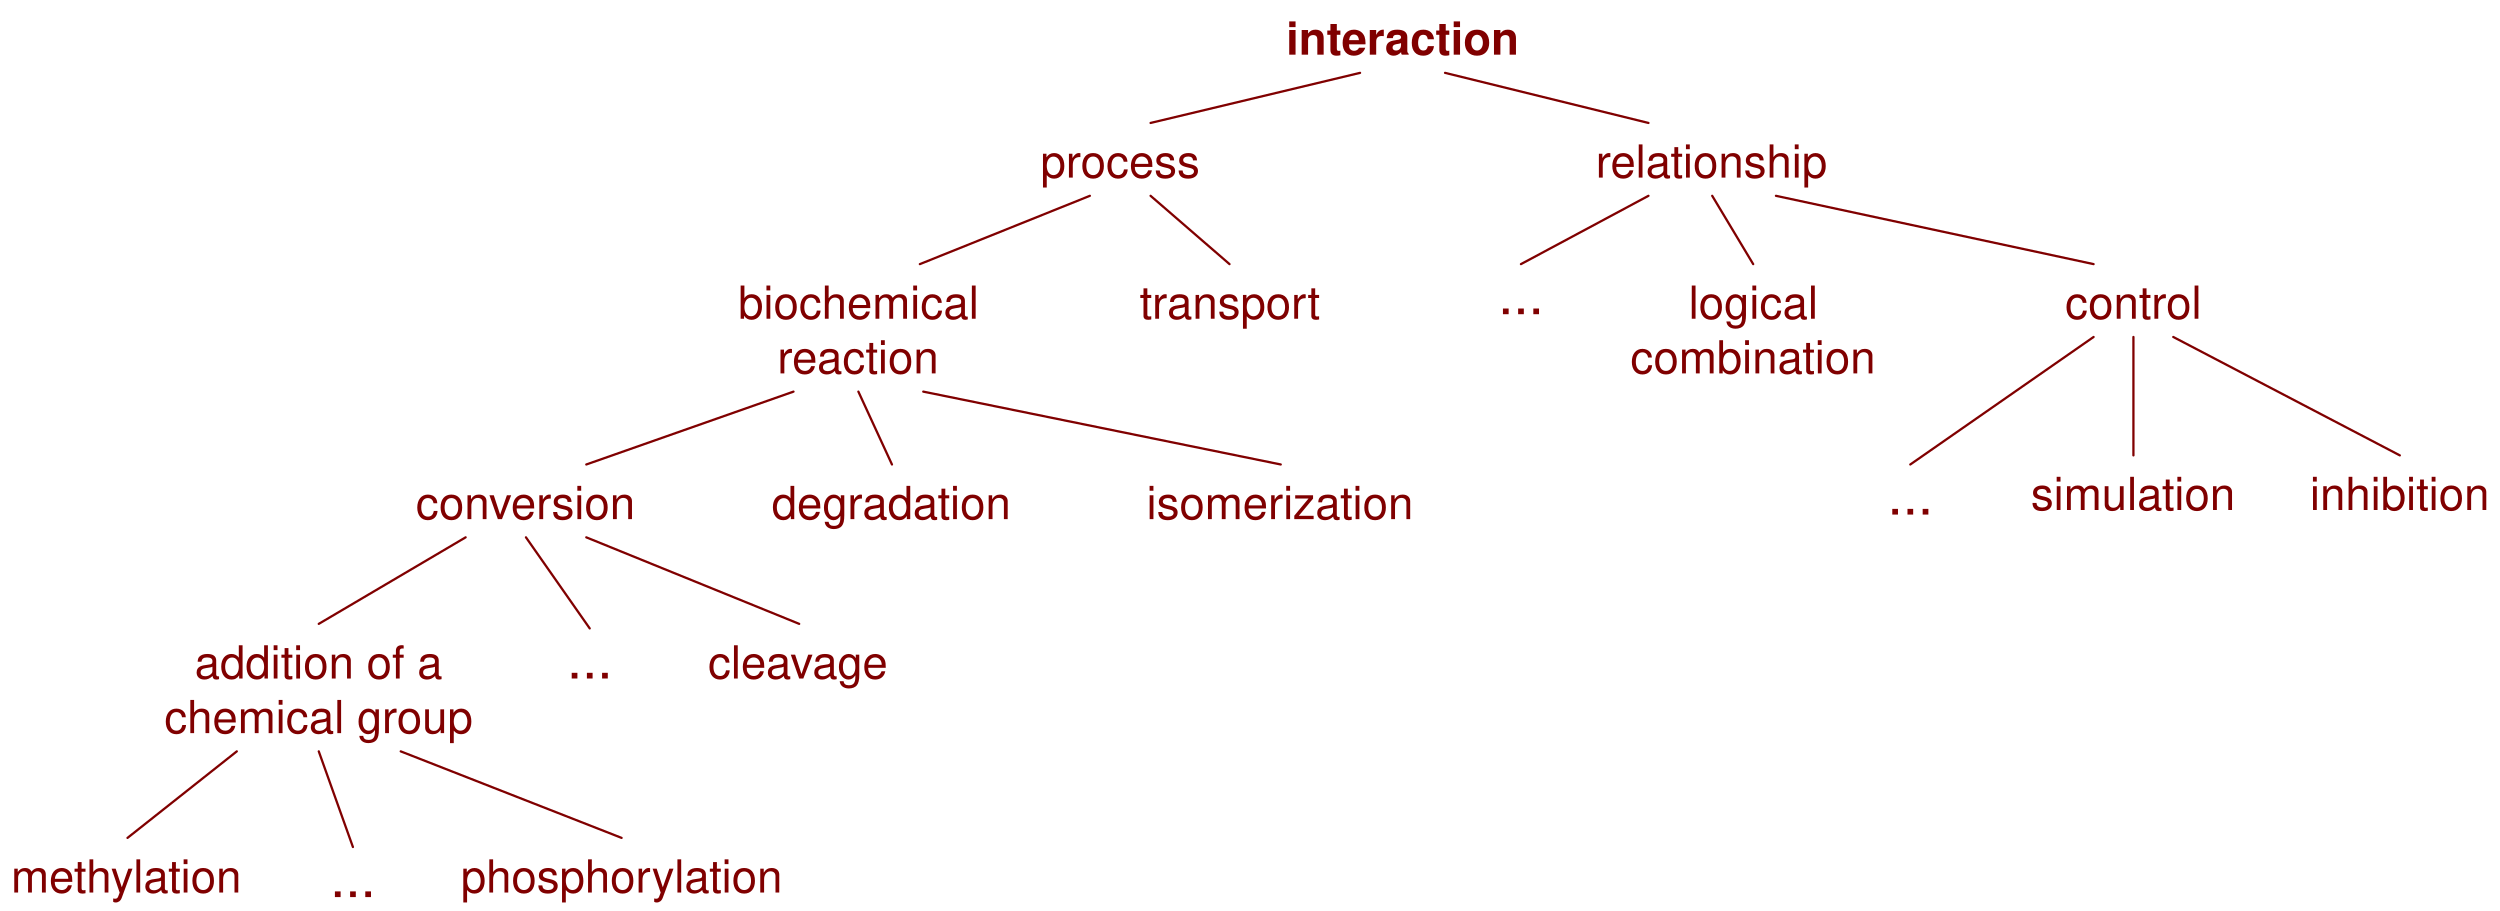
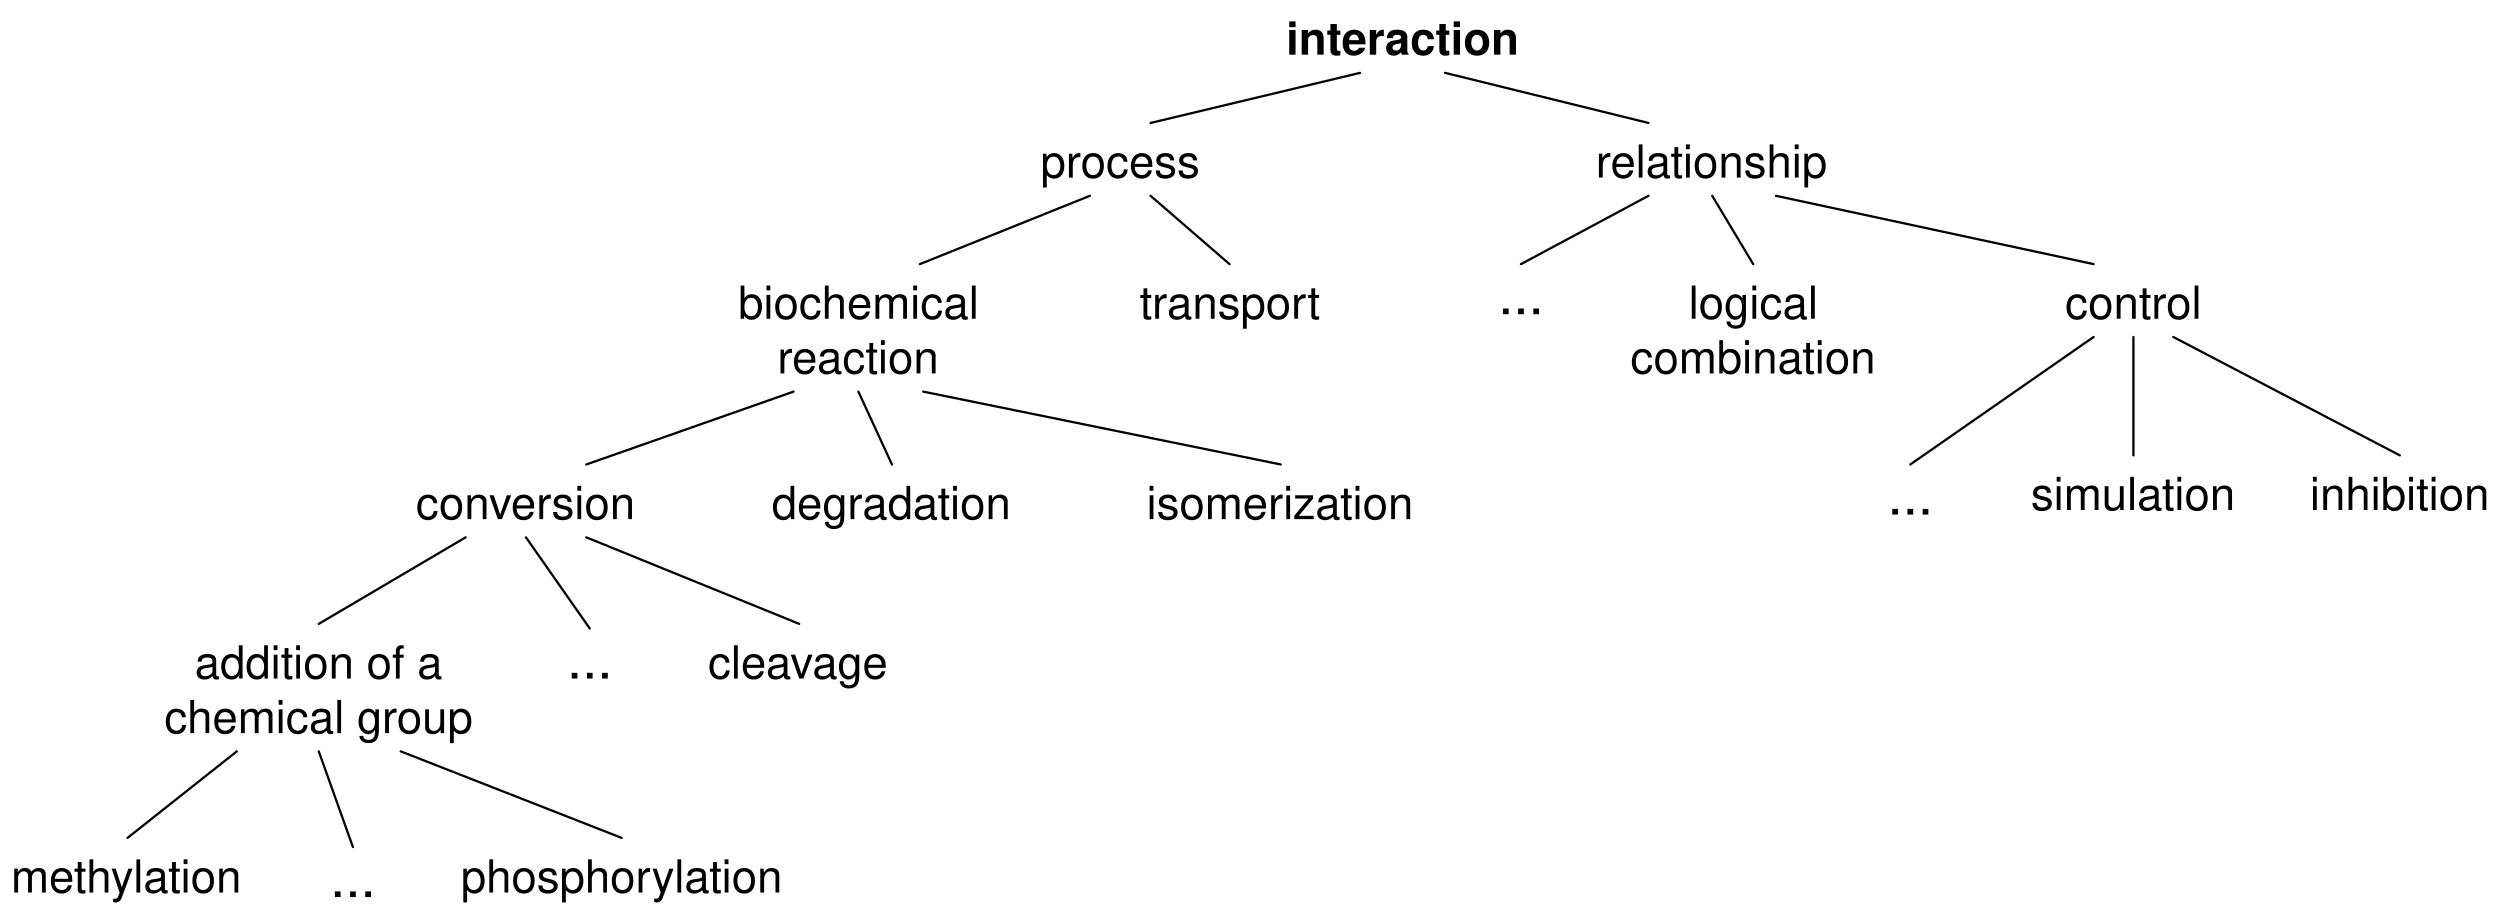
<svg xmlns="http://www.w3.org/2000/svg" version="1.1" viewBox="8 27 549 200" width="549pt" height="200pt">
  <defs>
-     <font-face font-family="Helvetica" font-size="10" units-per-em="1000" underline-position="-75.684" underline-thickness="49.316" slope="0" x-height="550" cap-height="700" ascent="770.02" descent="-229.98" font-weight="bold">
+     <font-face font-family="Helvetica" font-size="10" units-per-em="1000" underline-position="-75.684" underline-thickness="49.316" slope="0" x-height="532.227" cap-height="719.727" ascent="770.02" descent="-229.98" font-weight="bold">
      <font-face-src>
        <font-face-name name="Helvetica-Bold" />
      </font-face-src>
    </font-face>
-     <font-face font-family="Helvetica" font-size="10" units-per-em="1000" underline-position="-75.684" underline-thickness="49.316" slope="0" x-height="600" cap-height="800" ascent="770.02" descent="-229.98" font-weight="500">
+     <font-face font-family="Helvetica" font-size="10" units-per-em="1000" underline-position="-75.684" underline-thickness="49.316" slope="0" x-height="522.949" cap-height="717.285" ascent="770.02" descent="-229.98" font-weight="500">
      <font-face-src>
        <font-face-name name="Helvetica" />
      </font-face-src>
    </font-face>
-     <font-face font-family="Helvetica" font-size="12" units-per-em="1000" underline-position="-75.684" underline-thickness="49.316" slope="0" x-height="583.333" cap-height="750" ascent="770.02" descent="-229.98" font-weight="500">
+     <font-face font-family="Helvetica" font-size="12" units-per-em="1000" underline-position="-75.684" underline-thickness="49.316" slope="0" x-height="522.949" cap-height="717.285" ascent="770.02" descent="-229.98" font-weight="500">
      <font-face-src>
        <font-face-name name="Helvetica" />
      </font-face-src>
    </font-face>
  </defs>
  <g stroke="none" stroke-opacity="1" stroke-dasharray="none" fill="none" fill-opacity="1">
    <g>
-       <text transform="translate(290 29)" fill="maroon">
-         <tspan font-family="Helvetica" font-size="10" font-weight="bold" fill="maroon" x=".441" y="10" textLength="51.118">interaction</tspan>
+       <text transform="translate(290 29)" fill="black">
+         <tspan font-family="Helvetica" font-size="10" font-weight="bold" fill="black" x=".441" y="10" textLength="51.118">interaction</tspan>
      </text>
-       <text transform="translate(236 56)" fill="maroon">
-         <tspan font-family="Helvetica" font-size="10" font-weight="500" fill="maroon" x=".493" y="10" textLength="35.015">process</tspan>
+       <text transform="translate(236 56)" fill="black">
+         <tspan font-family="Helvetica" font-size="10" font-weight="500" fill="black" x=".493" y="10" textLength="35.015">process</tspan>
      </text>
-       <text transform="translate(358 56)" fill="maroon">
-         <tspan font-family="Helvetica" font-size="10" font-weight="500" fill="maroon" x=".429" y="10" textLength="51.143">relationship</tspan>
+       <text transform="translate(358 56)" fill="black">
+         <tspan font-family="Helvetica" font-size="10" font-weight="500" fill="black" x=".429" y="10" textLength="51.143">relationship</tspan>
      </text>
-       <text transform="translate(170 87)" fill="maroon">
-         <tspan font-family="Helvetica" font-size="10" font-weight="500" fill="maroon" x=".099" y="10" textLength="52.803">biochemical</tspan>
-         <tspan font-family="Helvetica" font-size="10" font-weight="500" fill="maroon" x="8.712" y="22" textLength="35.576">reaction</tspan>
+       <text transform="translate(170 87)" fill="black">
+         <tspan font-family="Helvetica" font-size="10" font-weight="500" fill="black" x=".099" y="10" textLength="52.803">biochemical</tspan>
+         <tspan font-family="Helvetica" font-size="10" font-weight="500" fill="black" x="8.712" y="22" textLength="35.576">reaction</tspan>
      </text>
-       <text transform="translate(258 87)" fill="maroon">
-         <tspan font-family="Helvetica" font-size="10" font-weight="500" fill="maroon" x=".269" y="10" textLength="39.463">transport</tspan>
+       <text transform="translate(258 87)" fill="black">
+         <tspan font-family="Helvetica" font-size="10" font-weight="500" fill="black" x=".269" y="10" textLength="39.463">transport</tspan>
      </text>
-       <text transform="translate(366 87)" fill="maroon">
-         <tspan font-family="Helvetica" font-size="10" font-weight="500" fill="maroon" x="12.825" y="10" textLength="31.128">logical </tspan>
-         <tspan font-family="Helvetica" font-size="10" font-weight="500" fill="maroon" x=".04" y="22" textLength="53.921">combination</tspan>
+       <text transform="translate(366 87)" fill="black">
+         <tspan font-family="Helvetica" font-size="10" font-weight="500" fill="black" x="12.825" y="10" textLength="31.128">logical </tspan>
+         <tspan font-family="Helvetica" font-size="10" font-weight="500" fill="black" x=".04" y="22" textLength="53.921">combination</tspan>
      </text>
-       <text transform="translate(461 87)" fill="maroon">
-         <tspan font-family="Helvetica" font-size="10" font-weight="500" fill="maroon" x=".493" y="10" textLength="30.015">control</tspan>
+       <text transform="translate(461 87)" fill="black">
+         <tspan font-family="Helvetica" font-size="10" font-weight="500" fill="black" x=".493" y="10" textLength="30.015">control</tspan>
      </text>
-       <text transform="translate(99 131)" fill="maroon">
-         <tspan font-family="Helvetica" font-size="10" font-weight="500" fill="maroon" x=".32" y="10" textLength="48.359">conversion</tspan>
+       <text transform="translate(99 131)" fill="black">
+         <tspan font-family="Helvetica" font-size="10" font-weight="500" fill="black" x=".32" y="10" textLength="48.359">conversion</tspan>
      </text>
-       <text transform="translate(177.375 131)" fill="maroon">
-         <tspan font-family="Helvetica" font-size="10" font-weight="500" fill="maroon" x=".089" y="10" textLength="52.822">degradation</tspan>
+       <text transform="translate(177.375 131)" fill="black">
+         <tspan font-family="Helvetica" font-size="10" font-weight="500" fill="black" x=".089" y="10" textLength="52.822">degradation</tspan>
      </text>
-       <text transform="translate(259.75 131)" fill="maroon">
-         <tspan font-family="Helvetica" font-size="10" font-weight="500" fill="maroon" x=".044" y="10" textLength="58.911">isomerization</tspan>
+       <text transform="translate(259.75 131)" fill="black">
+         <tspan font-family="Helvetica" font-size="10" font-weight="500" fill="black" x=".044" y="10" textLength="58.911">isomerization</tspan>
      </text>
-       <text transform="translate(44 166)" fill="maroon">
-         <tspan font-family="Helvetica" font-size="10" font-weight="500" fill="maroon" x="6.756" y="10" textLength="54.487">addition of a</tspan>
-         <tspan font-family="Helvetica" font-size="10" font-weight="500" fill="maroon" x=".094" y="22" textLength="67.812">chemical group</tspan>
+       <text transform="translate(44 166)" fill="black">
+         <tspan font-family="Helvetica" font-size="10" font-weight="500" fill="black" x="6.756" y="10" textLength="54.487">addition of a</tspan>
+         <tspan font-family="Helvetica" font-size="10" font-weight="500" fill="black" x=".094" y="22" textLength="67.812">chemical group</tspan>
      </text>
-       <text transform="translate(163 166)" fill="maroon">
-         <tspan font-family="Helvetica" font-size="10" font-weight="500" fill="maroon" x=".485" y="10" textLength="40.029">cleavage</tspan>
+       <text transform="translate(163 166)" fill="black">
+         <tspan font-family="Helvetica" font-size="10" font-weight="500" fill="black" x=".485" y="10" textLength="40.029">cleavage</tspan>
      </text>
-       <text transform="translate(10 213)" fill="maroon">
-         <tspan font-family="Helvetica" font-size="10" font-weight="500" fill="maroon" x=".431" y="10" textLength="51.138">methylation</tspan>
+       <text transform="translate(10 213)" fill="black">
+         <tspan font-family="Helvetica" font-size="10" font-weight="500" fill="black" x=".431" y="10" textLength="51.138">methylation</tspan>
      </text>
-       <text transform="translate(109 213)" fill="maroon">
-         <tspan font-family="Helvetica" font-size="10" font-weight="500" fill="maroon" x=".197" y="10" textLength="70.605">phosphorylation</tspan>
+       <text transform="translate(109 213)" fill="black">
+         <tspan font-family="Helvetica" font-size="10" font-weight="500" fill="black" x=".197" y="10" textLength="70.605">phosphorylation</tspan>
      </text>
-       <text transform="translate(453.5 129)" fill="maroon">
-         <tspan font-family="Helvetica" font-size="10" font-weight="500" fill="maroon" x=".49" y="10" textLength="45.02">simulation</tspan>
+       <text transform="translate(453.5 129)" fill="black">
+         <tspan font-family="Helvetica" font-size="10" font-weight="500" fill="black" x=".49" y="10" textLength="45.02">simulation</tspan>
      </text>
-       <text transform="translate(515 129)" fill="maroon">
-         <tspan font-family="Helvetica" font-size="10" font-weight="500" fill="maroon" x=".264" y="10" textLength="39.473">inhibition</tspan>
+       <text transform="translate(515 129)" fill="black">
+         <tspan font-family="Helvetica" font-size="10" font-weight="500" fill="black" x=".264" y="10" textLength="39.473">inhibition</tspan>
      </text>
-       <text transform="translate(422 129)" fill="maroon">
-         <tspan font-family="Helvetica" font-size="12" font-weight="500" fill="maroon" x=".499" y="11" textLength="10.002">...</tspan>
+       <text transform="translate(422 129)" fill="black">
+         <tspan font-family="Helvetica" font-size="12" font-weight="500" fill="black" x=".499" y="11" textLength="10.002">...</tspan>
      </text>
-       <text transform="translate(80 213)" fill="maroon">
-         <tspan font-family="Helvetica" font-size="12" font-weight="500" fill="maroon" x=".499" y="11" textLength="10.002">...</tspan>
+       <text transform="translate(80 213)" fill="black">
+         <tspan font-family="Helvetica" font-size="12" font-weight="500" fill="black" x=".499" y="11" textLength="10.002">...</tspan>
      </text>
-       <text transform="translate(132 165)" fill="maroon">
-         <tspan font-family="Helvetica" font-size="12" font-weight="500" fill="maroon" x=".499" y="11" textLength="10.002">...</tspan>
+       <text transform="translate(132 165)" fill="black">
+         <tspan font-family="Helvetica" font-size="12" font-weight="500" fill="black" x=".499" y="11" textLength="10.002">...</tspan>
      </text>
-       <line x1="306.667" y1="43" x2="260.667" y2="54" stroke="maroon" stroke-linecap="round" stroke-linejoin="round" stroke-width=".5" />
-       <line x1="325.333" y1="43" x2="370" y2="54" stroke="maroon" stroke-linecap="round" stroke-linejoin="round" stroke-width=".5" />
-       <line x1="247.333" y1="70" x2="210" y2="85" stroke="maroon" stroke-linecap="round" stroke-linejoin="round" stroke-width=".5" />
-       <line x1="260.667" y1="70" x2="278" y2="85" stroke="maroon" stroke-linecap="round" stroke-linejoin="round" stroke-width=".5" />
-       <line x1="384" y1="70" x2="393" y2="85" stroke="maroon" stroke-linecap="round" stroke-linejoin="round" stroke-width=".5" />
-       <line x1="398" y1="70" x2="467.75" y2="85" stroke="maroon" stroke-linecap="round" stroke-linejoin="round" stroke-width=".5" />
-       <line x1="476.5" y1="101" x2="476.5" y2="127" stroke="maroon" stroke-linecap="round" stroke-linejoin="round" stroke-width=".5" />
-       <line x1="467.75" y1="101" x2="427.5" y2="129" stroke="maroon" stroke-linecap="round" stroke-linejoin="round" stroke-width=".5" />
-       <line x1="485.25" y1="101" x2="535" y2="127" stroke="maroon" stroke-linecap="round" stroke-linejoin="round" stroke-width=".5" />
-       <line x1="210.75" y1="113" x2="289.25" y2="129" stroke="maroon" stroke-linecap="round" stroke-linejoin="round" stroke-width=".5" />
-       <line x1="196.5" y1="113" x2="203.875" y2="129" stroke="maroon" stroke-linecap="round" stroke-linejoin="round" stroke-width=".5" />
-       <line x1="182.25" y1="113" x2="136.75" y2="129" stroke="maroon" stroke-linecap="round" stroke-linejoin="round" stroke-width=".5" />
-       <line x1="110.25" y1="145" x2="78" y2="164" stroke="maroon" stroke-linecap="round" stroke-linejoin="round" stroke-width=".5" />
-       <line x1="123.5" y1="145" x2="137.5" y2="165" stroke="maroon" stroke-linecap="round" stroke-linejoin="round" stroke-width=".5" />
-       <line x1="136.75" y1="145" x2="183.5" y2="164" stroke="maroon" stroke-linecap="round" stroke-linejoin="round" stroke-width=".5" />
-       <line x1="60" y1="192" x2="36" y2="211" stroke="maroon" stroke-linecap="round" stroke-linejoin="round" stroke-width=".5" />
-       <line x1="78" y1="192" x2="85.5" y2="213" stroke="maroon" stroke-linecap="round" stroke-linejoin="round" stroke-width=".5" />
-       <line x1="96" y1="192" x2="144.5" y2="211" stroke="maroon" stroke-linecap="round" stroke-linejoin="round" stroke-width=".5" />
-       <text transform="translate(336.5 85)" fill="maroon">
-         <tspan font-family="Helvetica" font-size="12" font-weight="500" fill="maroon" x=".499" y="11" textLength="10.002">...</tspan>
+       <line x1="306.667" y1="43" x2="260.667" y2="54" stroke="black" stroke-linecap="round" stroke-linejoin="round" stroke-width=".5" />
+       <line x1="325.333" y1="43" x2="370" y2="54" stroke="black" stroke-linecap="round" stroke-linejoin="round" stroke-width=".5" />
+       <line x1="247.333" y1="70" x2="210" y2="85" stroke="black" stroke-linecap="round" stroke-linejoin="round" stroke-width=".5" />
+       <line x1="260.667" y1="70" x2="278" y2="85" stroke="black" stroke-linecap="round" stroke-linejoin="round" stroke-width=".5" />
+       <line x1="384" y1="70" x2="393" y2="85" stroke="black" stroke-linecap="round" stroke-linejoin="round" stroke-width=".5" />
+       <line x1="398" y1="70" x2="467.75" y2="85" stroke="black" stroke-linecap="round" stroke-linejoin="round" stroke-width=".5" />
+       <line x1="476.5" y1="101" x2="476.5" y2="127" stroke="black" stroke-linecap="round" stroke-linejoin="round" stroke-width=".5" />
+       <line x1="467.75" y1="101" x2="427.5" y2="129" stroke="black" stroke-linecap="round" stroke-linejoin="round" stroke-width=".5" />
+       <line x1="485.25" y1="101" x2="535" y2="127" stroke="black" stroke-linecap="round" stroke-linejoin="round" stroke-width=".5" />
+       <line x1="210.75" y1="113" x2="289.25" y2="129" stroke="black" stroke-linecap="round" stroke-linejoin="round" stroke-width=".5" />
+       <line x1="196.5" y1="113" x2="203.875" y2="129" stroke="black" stroke-linecap="round" stroke-linejoin="round" stroke-width=".5" />
+       <line x1="182.25" y1="113" x2="136.75" y2="129" stroke="black" stroke-linecap="round" stroke-linejoin="round" stroke-width=".5" />
+       <line x1="110.25" y1="145" x2="78" y2="164" stroke="black" stroke-linecap="round" stroke-linejoin="round" stroke-width=".5" />
+       <line x1="123.5" y1="145" x2="137.5" y2="165" stroke="black" stroke-linecap="round" stroke-linejoin="round" stroke-width=".5" />
+       <line x1="136.75" y1="145" x2="183.5" y2="164" stroke="black" stroke-linecap="round" stroke-linejoin="round" stroke-width=".5" />
+       <line x1="60" y1="192" x2="36" y2="211" stroke="black" stroke-linecap="round" stroke-linejoin="round" stroke-width=".5" />
+       <line x1="78" y1="192" x2="85.5" y2="213" stroke="black" stroke-linecap="round" stroke-linejoin="round" stroke-width=".5" />
+       <line x1="96" y1="192" x2="144.5" y2="211" stroke="black" stroke-linecap="round" stroke-linejoin="round" stroke-width=".5" />
+       <text transform="translate(336.5 85)" fill="black">
+         <tspan font-family="Helvetica" font-size="12" font-weight="500" fill="black" x=".499" y="11" textLength="10.002">...</tspan>
      </text>
-       <line x1="370" y1="70" x2="342" y2="85" stroke="maroon" stroke-linecap="round" stroke-linejoin="round" stroke-width=".5" />
+       <line x1="370" y1="70" x2="342" y2="85" stroke="black" stroke-linecap="round" stroke-linejoin="round" stroke-width=".5" />
    </g>
  </g>
</svg>
